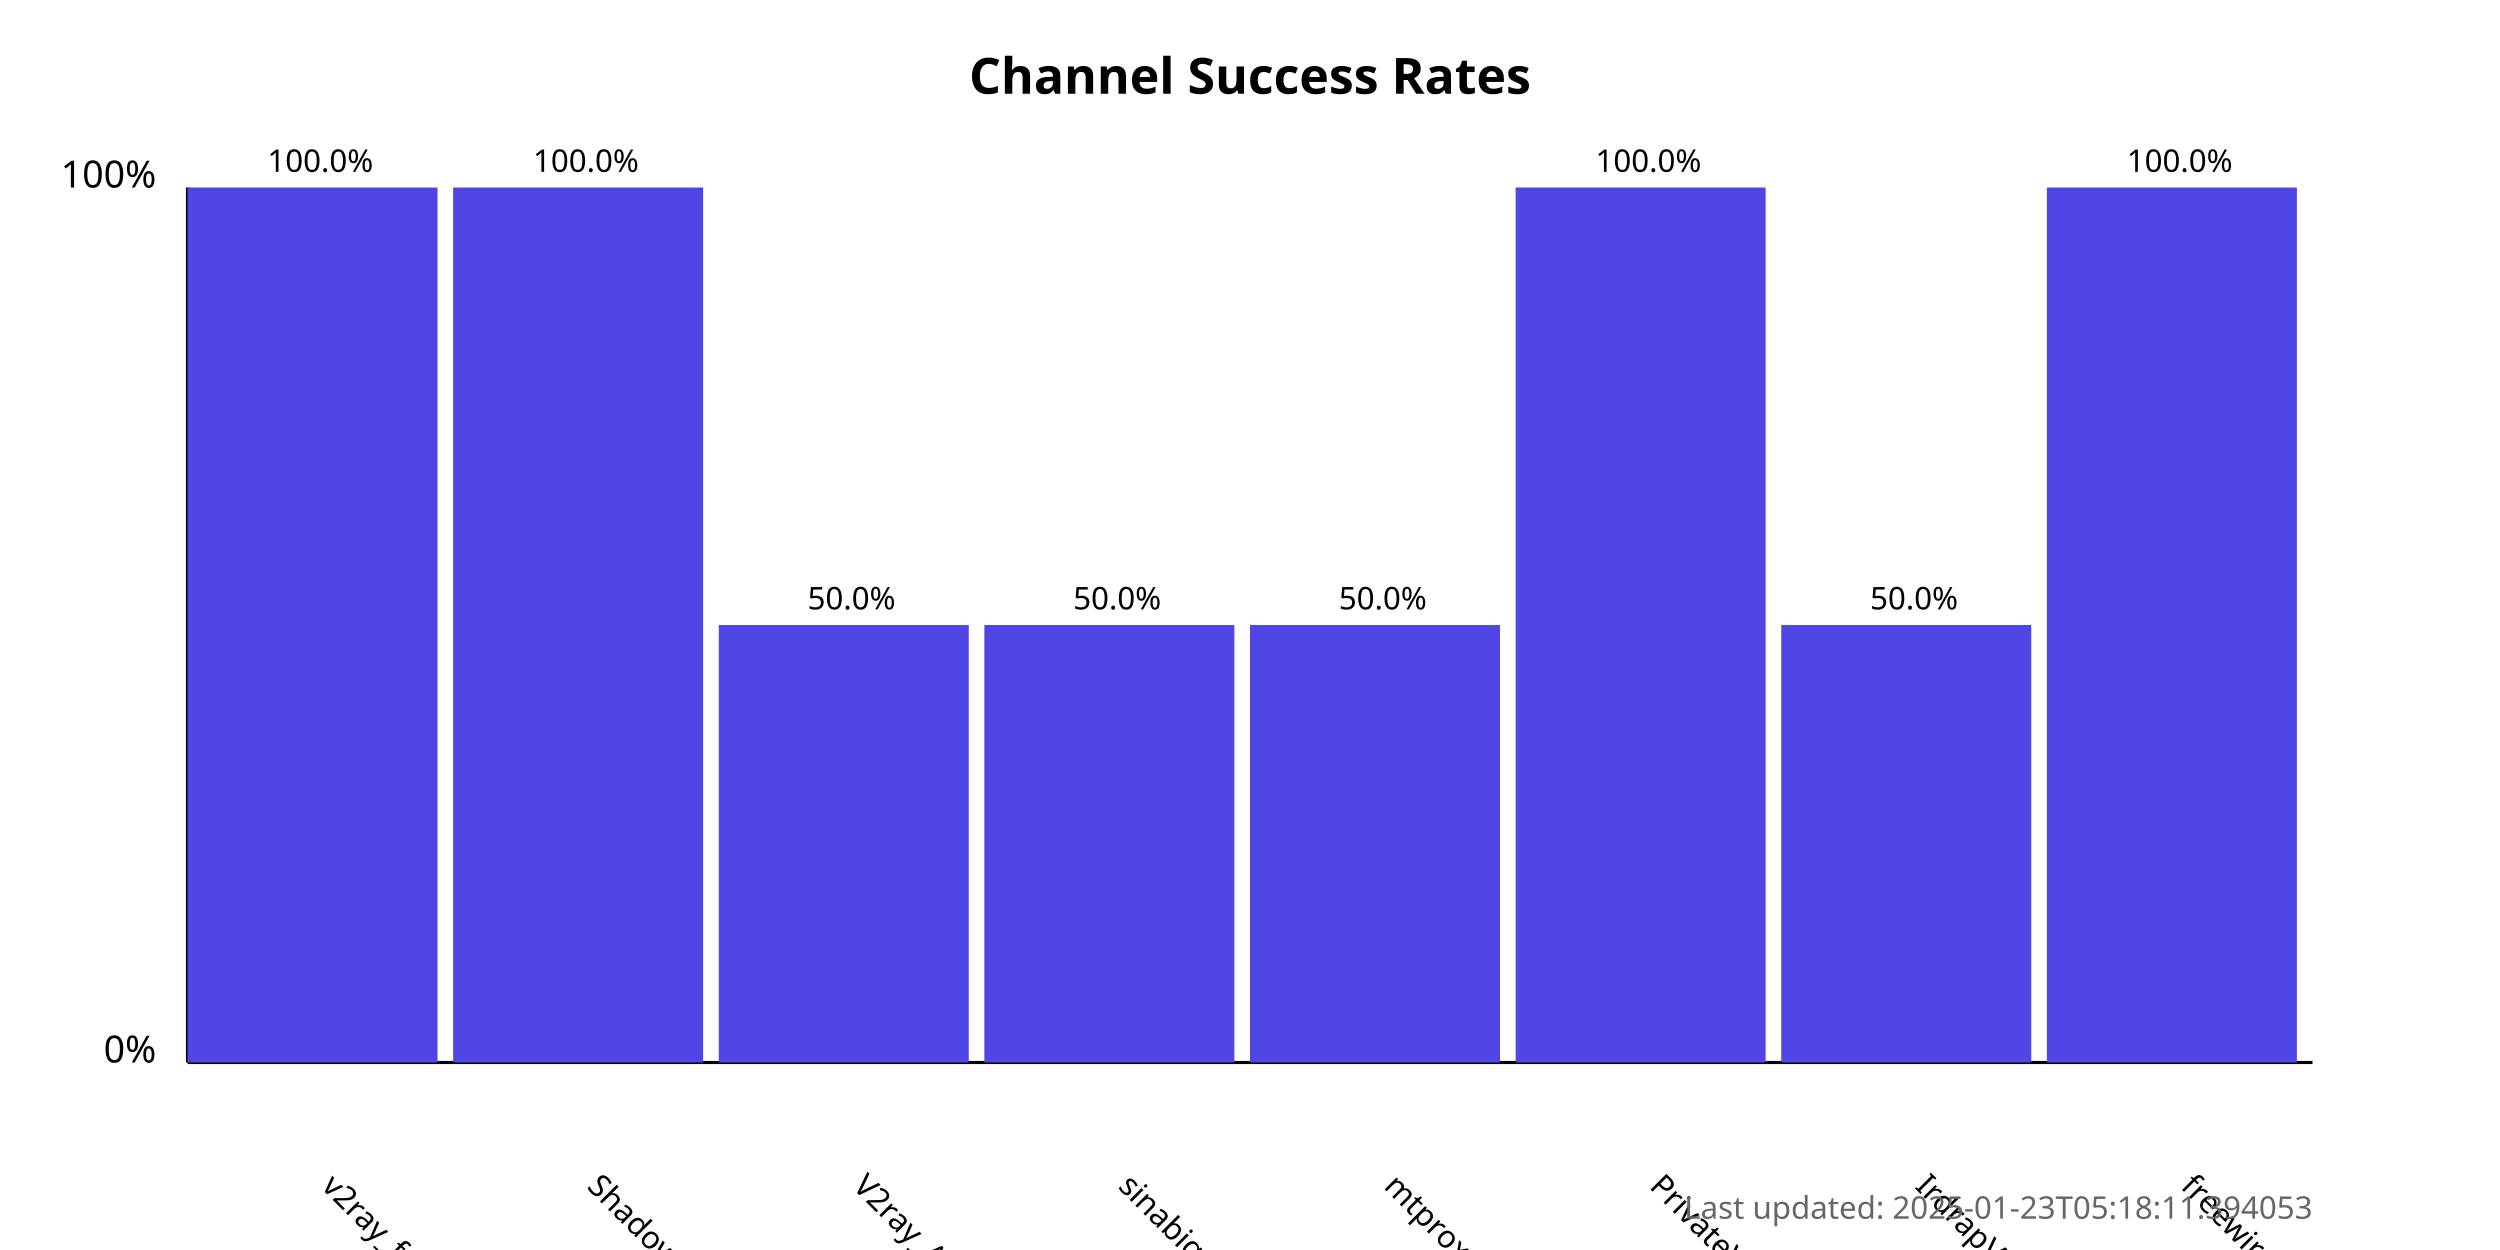
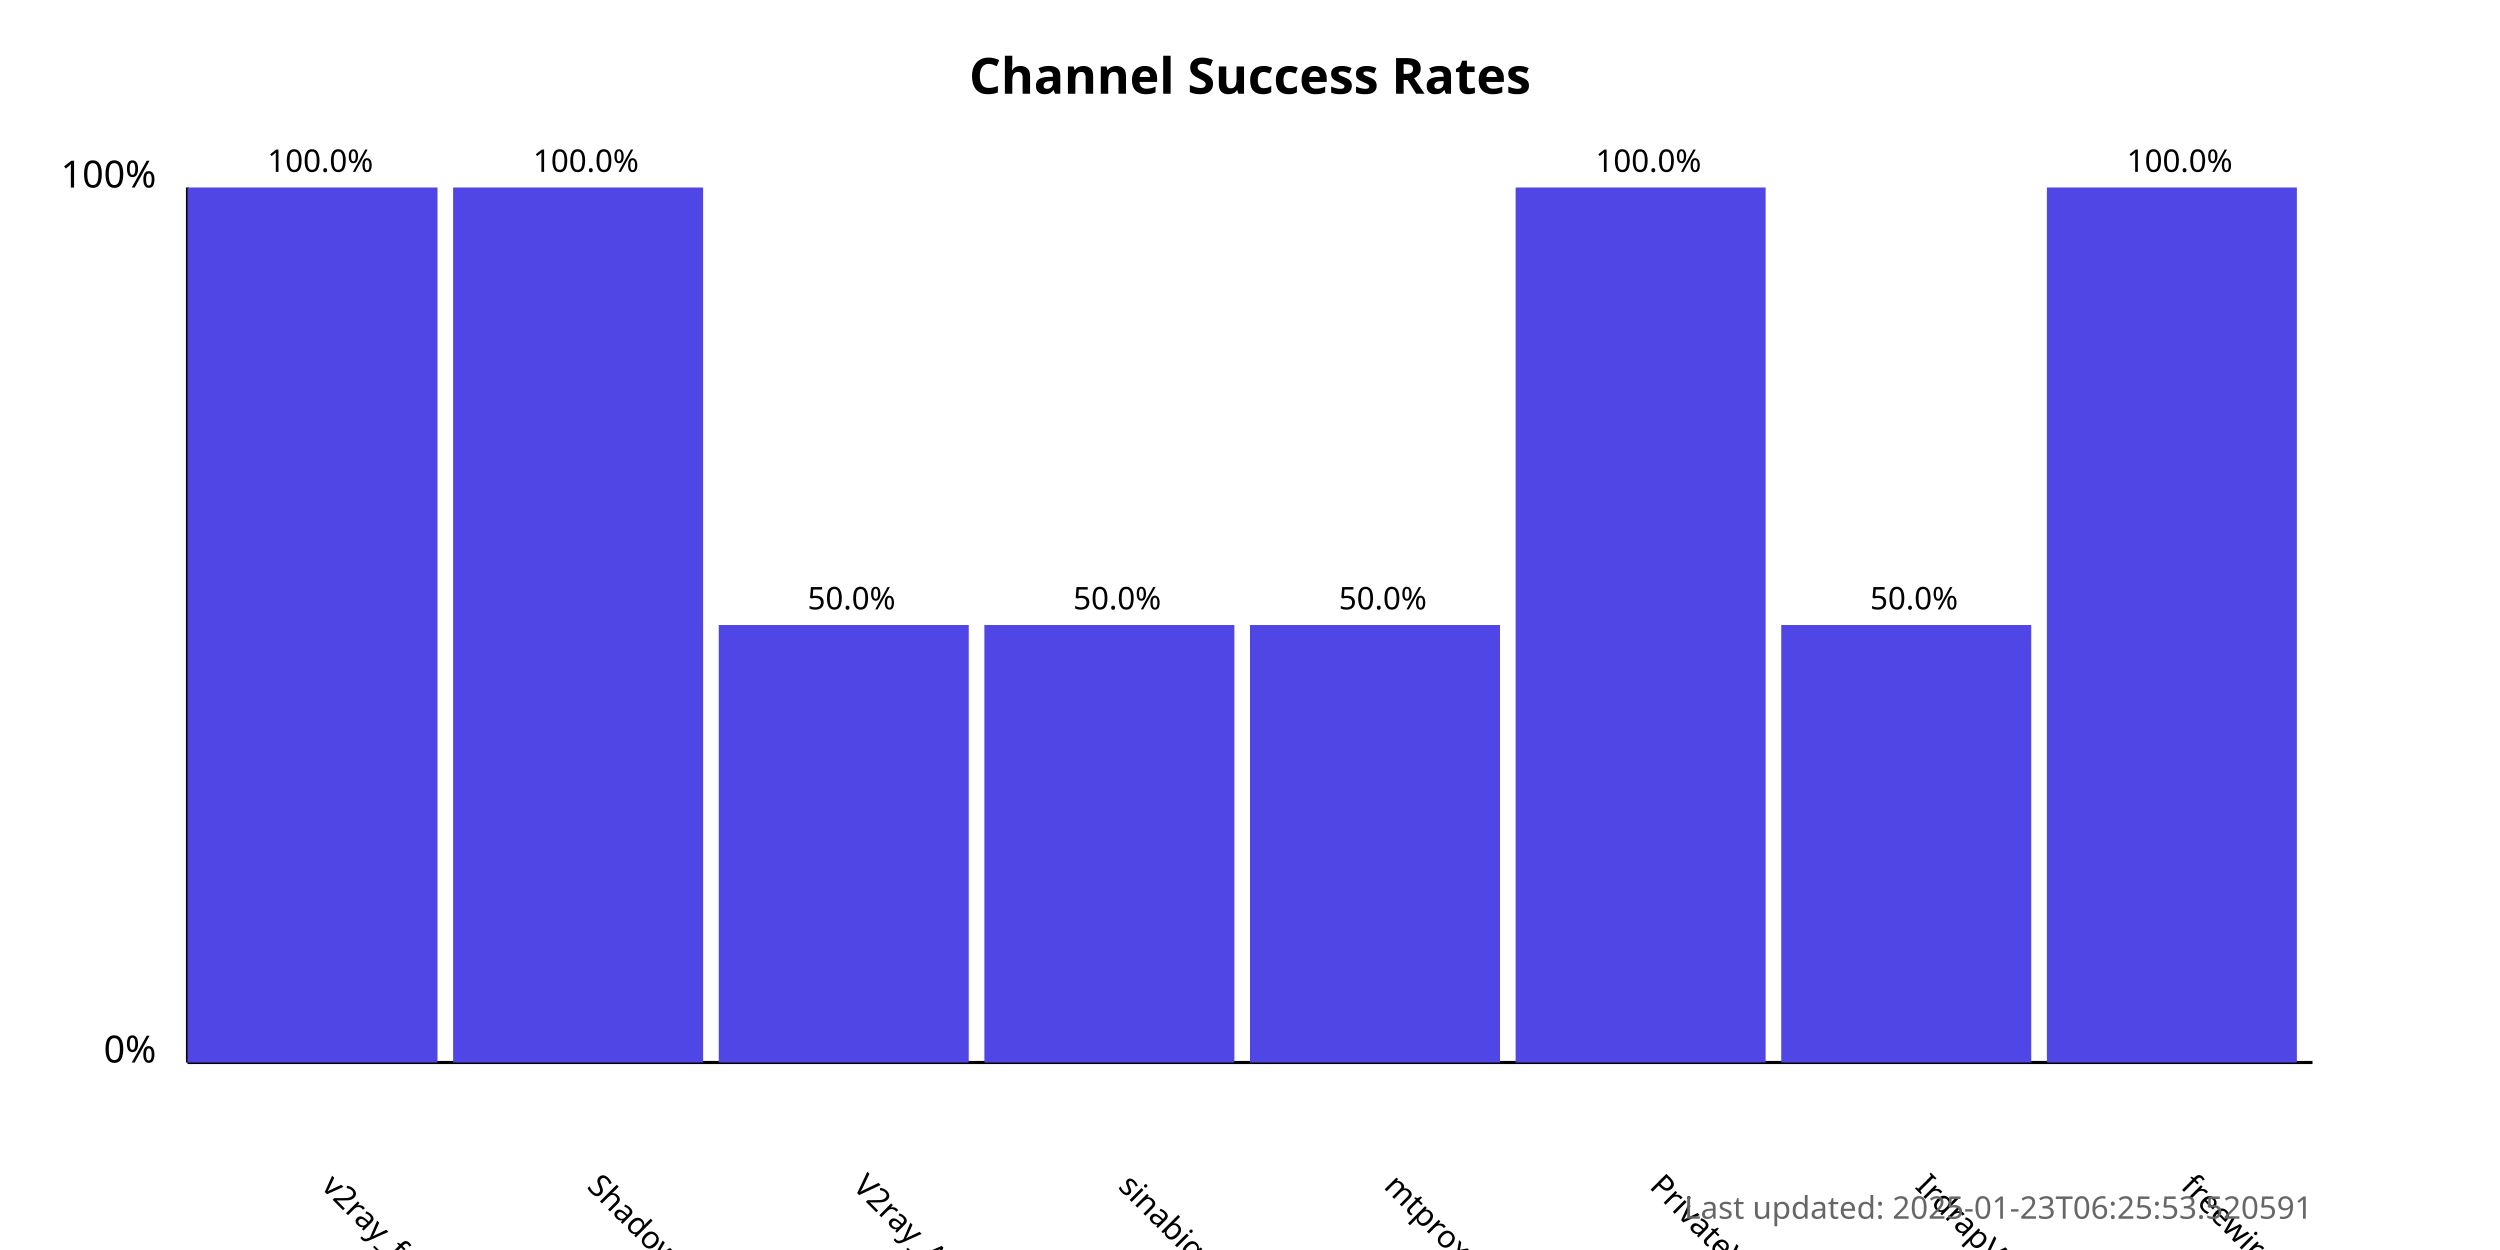
<svg xmlns="http://www.w3.org/2000/svg" width="800" height="400">
  <style>
            .chart-title { font: bold 16px sans-serif; }
            .axis-label { font: 12px sans-serif; }
            .tick-label { font: 10px sans-serif; }
            .bar { fill: #4f46e5; }
            .bar:hover { fill: #6366f1; }
            .timestamp { font: 10px sans-serif; fill: #666; }
        </style>
  <text x="400.0" y="30" text-anchor="middle" class="chart-title">
            Channel Success Rates
        </text>
  <line x1="60" y1="340" x2="60" y2="60" stroke="black" stroke-width="1" />
  <line x1="60" y1="340" x2="740" y2="340" stroke="black" stroke-width="1" />
  <text x="50" y="340" text-anchor="end" class="axis-label">0%</text>
  <text x="50" y="60" text-anchor="end" class="axis-label">100%</text>
  <g>
    <rect x="60" y="60.0" width="80.0" height="280.0" class="bar" />
    <text x="102.5" y="380" transform="rotate(45, 102.5, 380)" text-anchor="start" class="tick-label">
                v2ray_free_conf
            </text>
    <text x="102.5" y="55.0" text-anchor="middle" class="tick-label">
                100.0%
            </text>
  </g>
  <g>
    <rect x="145.0" y="60.0" width="80.0" height="280.0" class="bar" />
    <text x="187.5" y="380" transform="rotate(45, 187.5, 380)" text-anchor="start" class="tick-label">
                ShadowProxy66
            </text>
    <text x="187.5" y="55.0" text-anchor="middle" class="tick-label">
                100.0%
            </text>
  </g>
  <g>
    <rect x="230.0" y="200.0" width="80.0" height="140.0" class="bar" />
    <text x="272.5" y="380" transform="rotate(45, 272.5, 380)" text-anchor="start" class="tick-label">
                V2ray_Alpha
            </text>
    <text x="272.5" y="195.0" text-anchor="middle" class="tick-label">
                50.0%
            </text>
  </g>
  <g>
    <rect x="315.0" y="200.0" width="80.0" height="140.0" class="bar" />
    <text x="357.5" y="380" transform="rotate(45, 357.5, 380)" text-anchor="start" class="tick-label">
                sinabigo
            </text>
    <text x="357.5" y="195.0" text-anchor="middle" class="tick-label">
                50.0%
            </text>
  </g>
  <g>
    <rect x="400.0" y="200.0" width="80.0" height="140.0" class="bar" />
    <text x="442.5" y="380" transform="rotate(45, 442.5, 380)" text-anchor="start" class="tick-label">
                mtproxy_lists
            </text>
    <text x="442.5" y="195.0" text-anchor="middle" class="tick-label">
                50.0%
            </text>
  </g>
  <g>
    <rect x="485.0" y="60.0" width="80.0" height="280.0" class="bar" />
    <text x="527.5" y="380" transform="rotate(45, 527.5, 380)" text-anchor="start" class="tick-label">
                PrivateVPNs
            </text>
    <text x="527.5" y="55.0" text-anchor="middle" class="tick-label">
                100.0%
            </text>
  </g>
  <g>
    <rect x="570.0" y="200.0" width="80.0" height="140.0" class="bar" />
    <text x="612.5" y="380" transform="rotate(45, 612.5, 380)" text-anchor="start" class="tick-label">
                IrdrapVPNnews
            </text>
    <text x="612.5" y="195.0" text-anchor="middle" class="tick-label">
                50.0%
            </text>
  </g>
  <g>
    <rect x="655.0" y="60.0" width="80.0" height="280.0" class="bar" />
    <text x="697.5" y="380" transform="rotate(45, 697.5, 380)" text-anchor="start" class="tick-label">
                freewireguard
            </text>
    <text x="697.5" y="55.0" text-anchor="middle" class="tick-label">
                100.0%
            </text>
  </g>
  <text x="740" y="390" text-anchor="end" class="timestamp">
-             Last updated: 2025-01-23T05:18:11.394053
+             Last updated: 2025-01-23T06:25:53.520591
        </text>
</svg>
